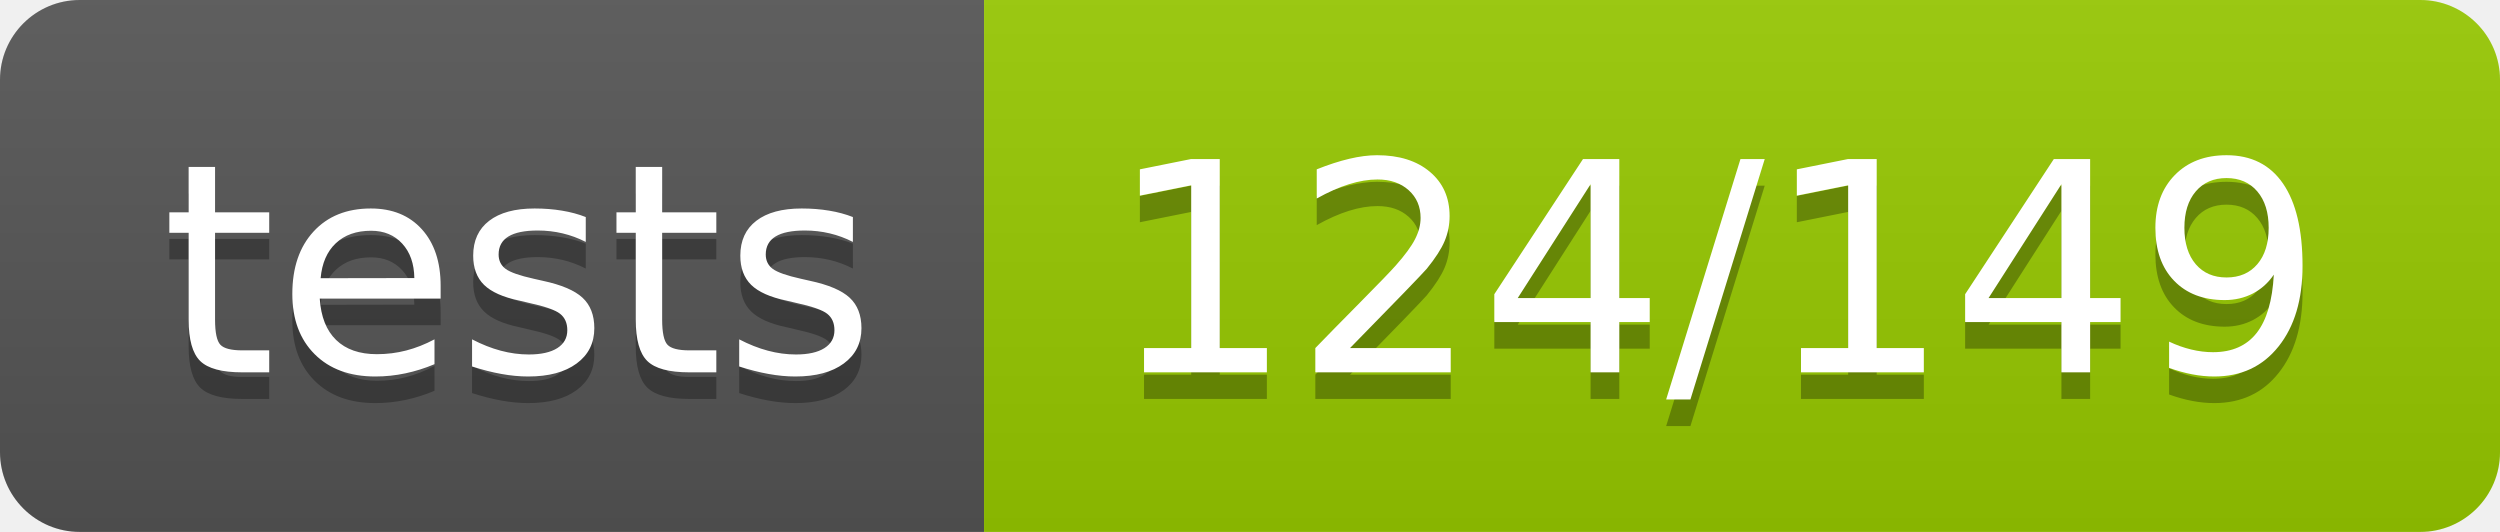
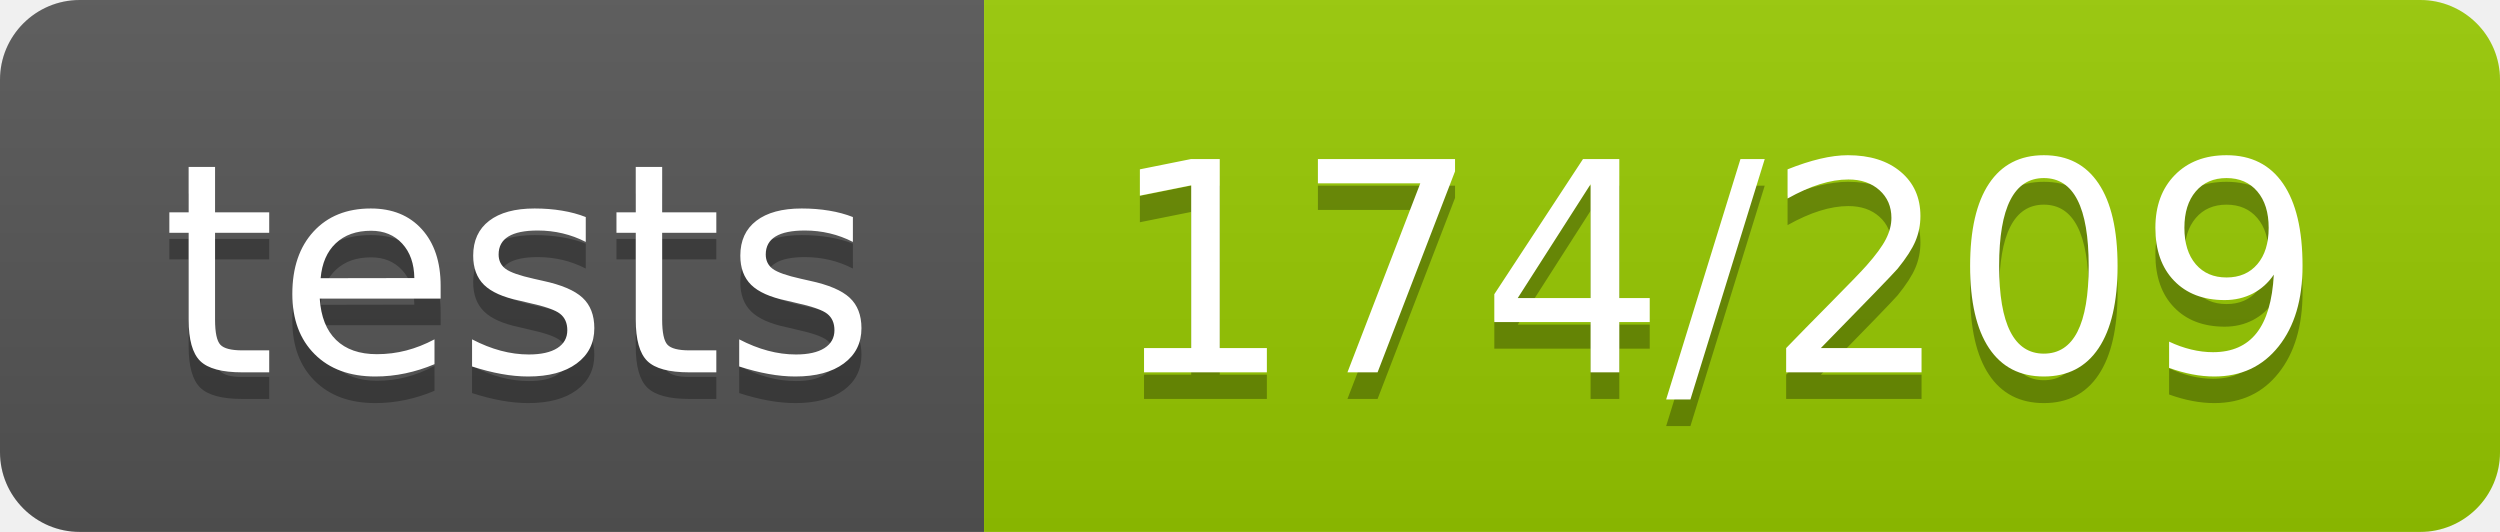
- <svg xmlns="http://www.w3.org/2000/svg" width="94" height="20" role="img" aria-label="tests: 124/149">
+ <svg xmlns="http://www.w3.org/2000/svg" width="94" height="20" role="img" aria-label="tests: 174/209">
  <linearGradient id="s" x2="0" y2="100%">
    <stop offset="0" stop-color="#bbb" stop-opacity=".1" />
    <stop offset="1" stop-opacity=".1" />
  </linearGradient>
  <clipPath id="r">
    <rect width="94" height="20" rx="3" fill="#fff" />
  </clipPath>
  <g clip-path="url(#r)">
    <rect width="37" height="20" fill="#555" />
    <rect x="37" width="57" height="20" fill="#97ca00" />
    <rect width="94" height="20" fill="url(#s)" />
  </g>
  <g fill="#fff" text-anchor="middle" font-family="Verdana,Geneva,DejaVu Sans,sans-serif" text-rendering="geometricPrecision" font-size="110">
    <text aria-hidden="true" x="195" y="150" fill="#010101" fill-opacity=".3" transform="scale(.1)" textLength="270">tests</text>
    <text x="195" y="140" transform="scale(.1)" fill="#fff" textLength="270">tests</text>
-     <text aria-hidden="true" x="645" y="150" fill="#010101" fill-opacity=".3" transform="scale(.1)" textLength="470">124/149</text>
-     <text x="645" y="140" transform="scale(.1)" fill="#fff" textLength="470">124/149</text>
+     <text aria-hidden="true" x="645" y="150" fill="#010101" fill-opacity=".3" transform="scale(.1)" textLength="470">174/209</text>
+     <text x="645" y="140" transform="scale(.1)" fill="#fff" textLength="470">174/209</text>
  </g>
</svg>
